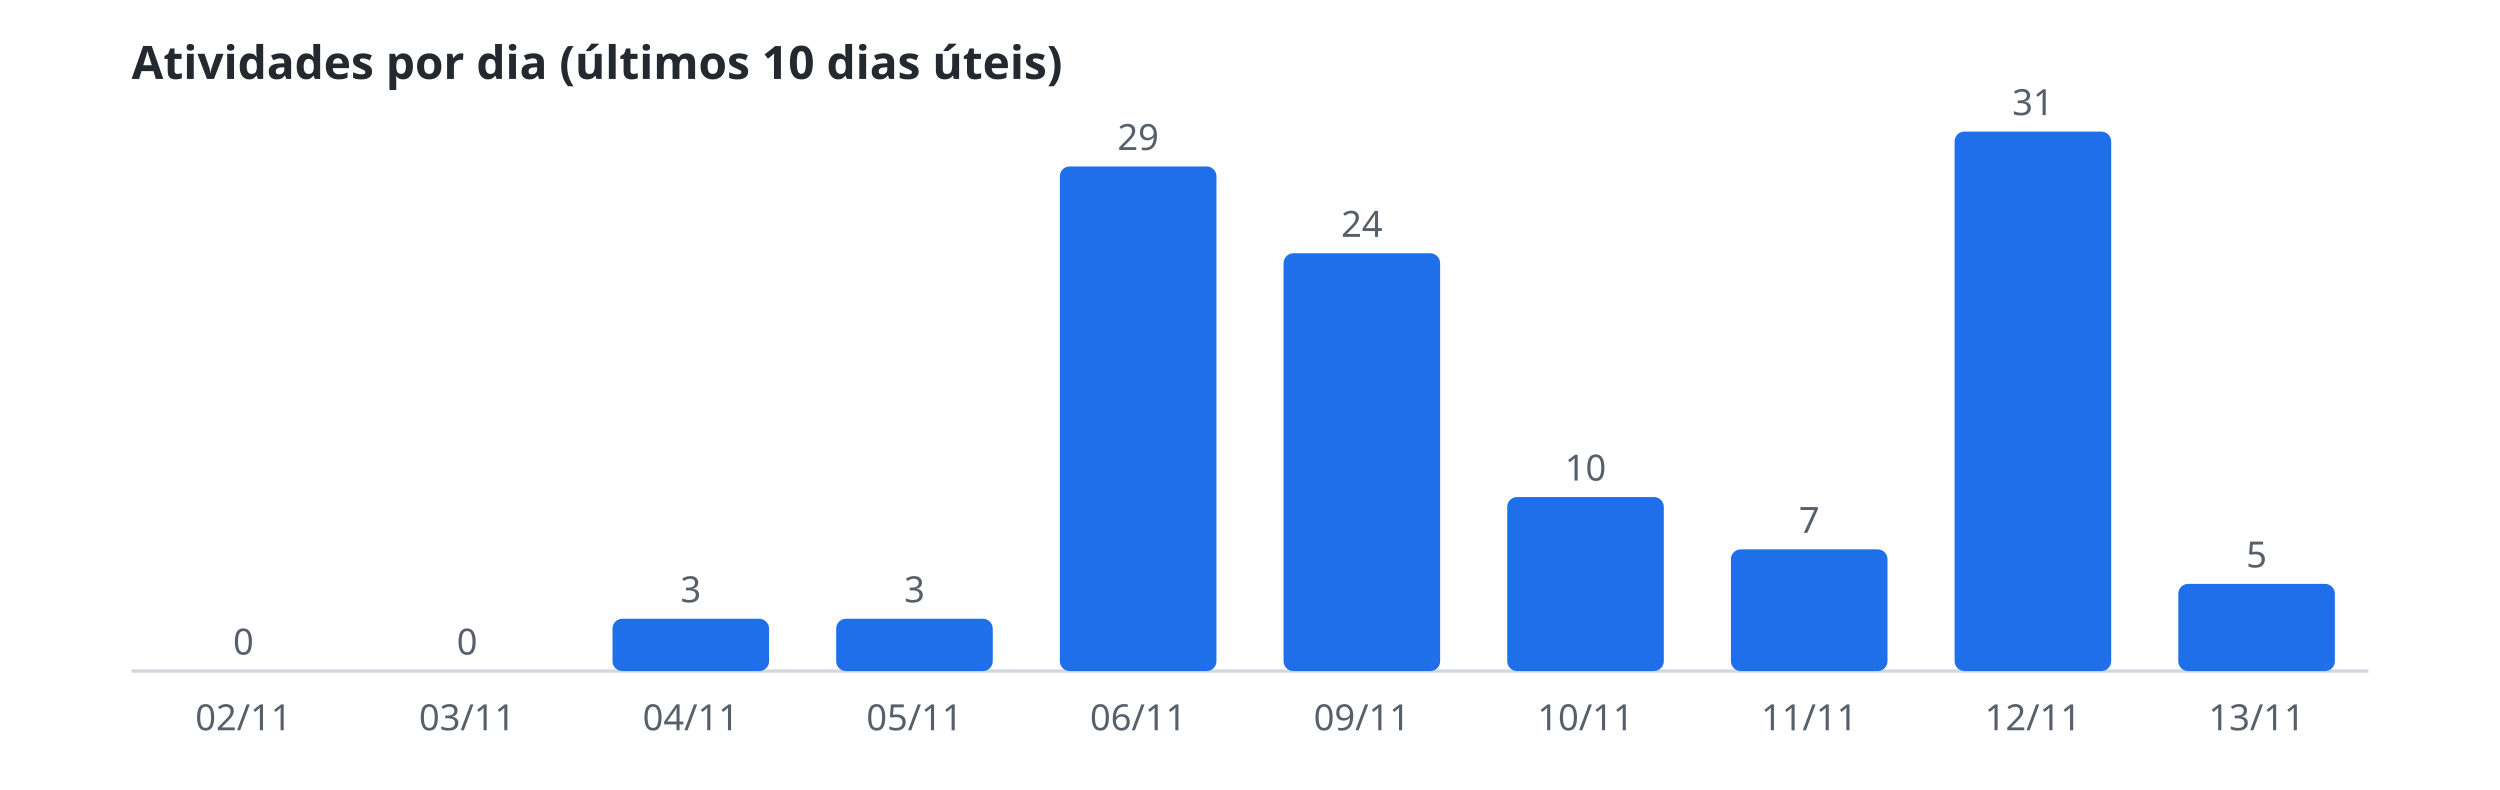
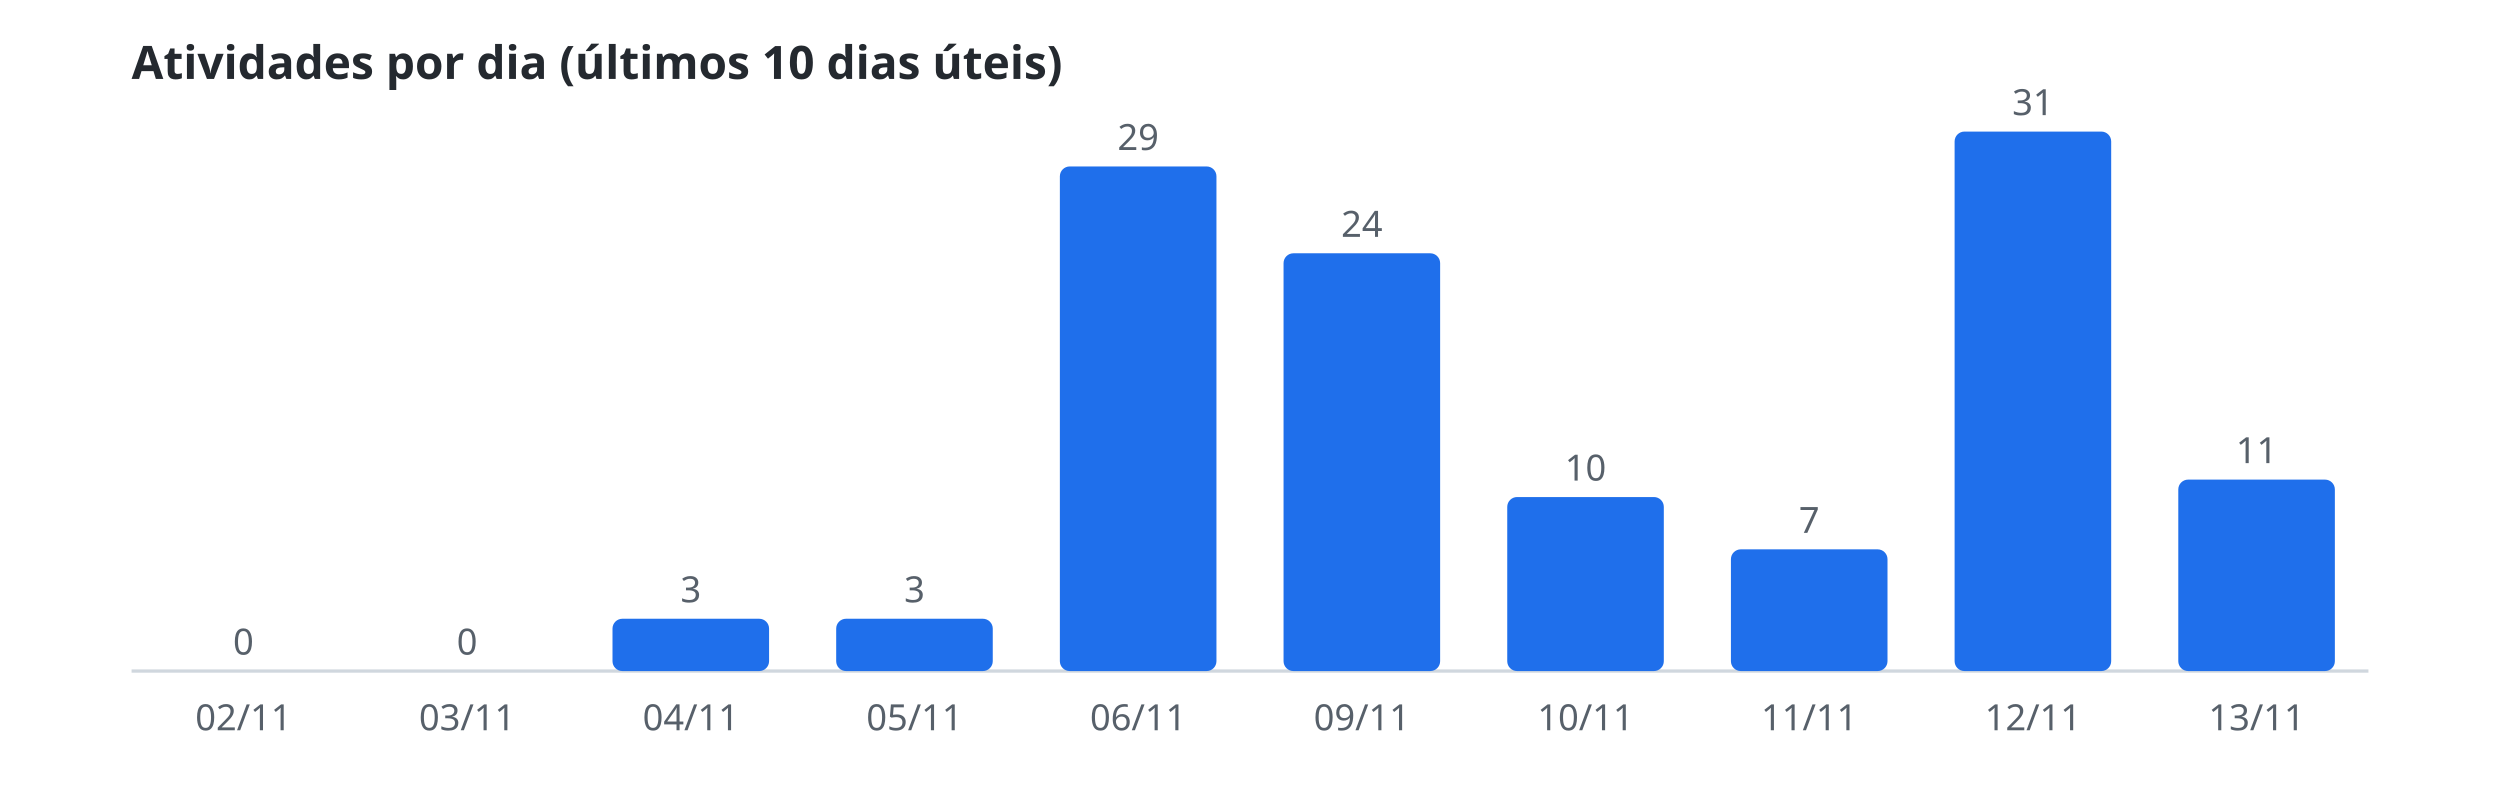
<svg xmlns="http://www.w3.org/2000/svg" width="760" height="240" viewBox="0 0 760 240" role="img" aria-label="Atividades por dia (últimos 10 dias úteis)">
  <style>.t{font:600 14px sans-serif;fill:#24292f}.r{font:11px sans-serif;fill:#57606a}.b{fill:#1f6feb}.l{stroke:#d0d7de}@media(prefers-color-scheme:dark){.t{fill:#e6edf3}.r{fill:#8b949e}.b{fill:#58a6ff}.l{stroke:#30363d}}</style>
  <text class="t" x="40" y="24">Atividades por dia (últimos 10 dias úteis)</text>
  <line class="l" x1="40" y1="204" x2="720" y2="204" />
  <rect class="b" x="50.2" y="204.0" width="47.6" height="0.0" rx="3" />
  <text class="r" x="74.0" y="199.0" text-anchor="middle">0</text>
  <text class="r" x="74.0" y="222" text-anchor="middle">02/11</text>
  <rect class="b" x="118.2" y="204.0" width="47.6" height="0.0" rx="3" />
  <text class="r" x="142.0" y="199.0" text-anchor="middle">0</text>
  <text class="r" x="142.0" y="222" text-anchor="middle">03/11</text>
  <rect class="b" x="186.2" y="188.1" width="47.6" height="15.9" rx="3" />
  <text class="r" x="210.0" y="183.1" text-anchor="middle">3</text>
  <text class="r" x="210.0" y="222" text-anchor="middle">04/11</text>
  <rect class="b" x="254.2" y="188.1" width="47.6" height="15.9" rx="3" />
  <text class="r" x="278.0" y="183.1" text-anchor="middle">3</text>
  <text class="r" x="278.0" y="222" text-anchor="middle">05/11</text>
  <rect class="b" x="322.2" y="50.6" width="47.6" height="153.4" rx="3" />
  <text class="r" x="346.0" y="45.6" text-anchor="middle">29</text>
  <text class="r" x="346.0" y="222" text-anchor="middle">06/11</text>
  <rect class="b" x="390.2" y="77.0" width="47.6" height="127.0" rx="3" />
  <text class="r" x="414.0" y="72.0" text-anchor="middle">24</text>
  <text class="r" x="414.0" y="222" text-anchor="middle">09/11</text>
  <rect class="b" x="458.2" y="151.1" width="47.6" height="52.9" rx="3" />
  <text class="r" x="482.0" y="146.1" text-anchor="middle">10</text>
  <text class="r" x="482.0" y="222" text-anchor="middle">10/11</text>
  <rect class="b" x="526.2" y="167.0" width="47.6" height="37.0" rx="3" />
  <text class="r" x="550.0" y="162.0" text-anchor="middle">7</text>
  <text class="r" x="550.0" y="222" text-anchor="middle">11/11</text>
  <rect class="b" x="594.2" y="40.0" width="47.6" height="164.0" rx="3" />
  <text class="r" x="618.0" y="35.0" text-anchor="middle">31</text>
  <text class="r" x="618.0" y="222" text-anchor="middle">12/11</text>
-   <rect class="b" x="662.2" y="177.5" width="47.6" height="26.5" rx="3" />
-   <text class="r" x="686.0" y="172.5" text-anchor="middle">5</text>
+   <rect class="b" x="662.2" y="145.8" width="47.6" height="58.2" rx="3" />
+   <text class="r" x="686.0" y="140.8" text-anchor="middle">11</text>
  <text class="r" x="686.0" y="222" text-anchor="middle">13/11</text>
</svg>
